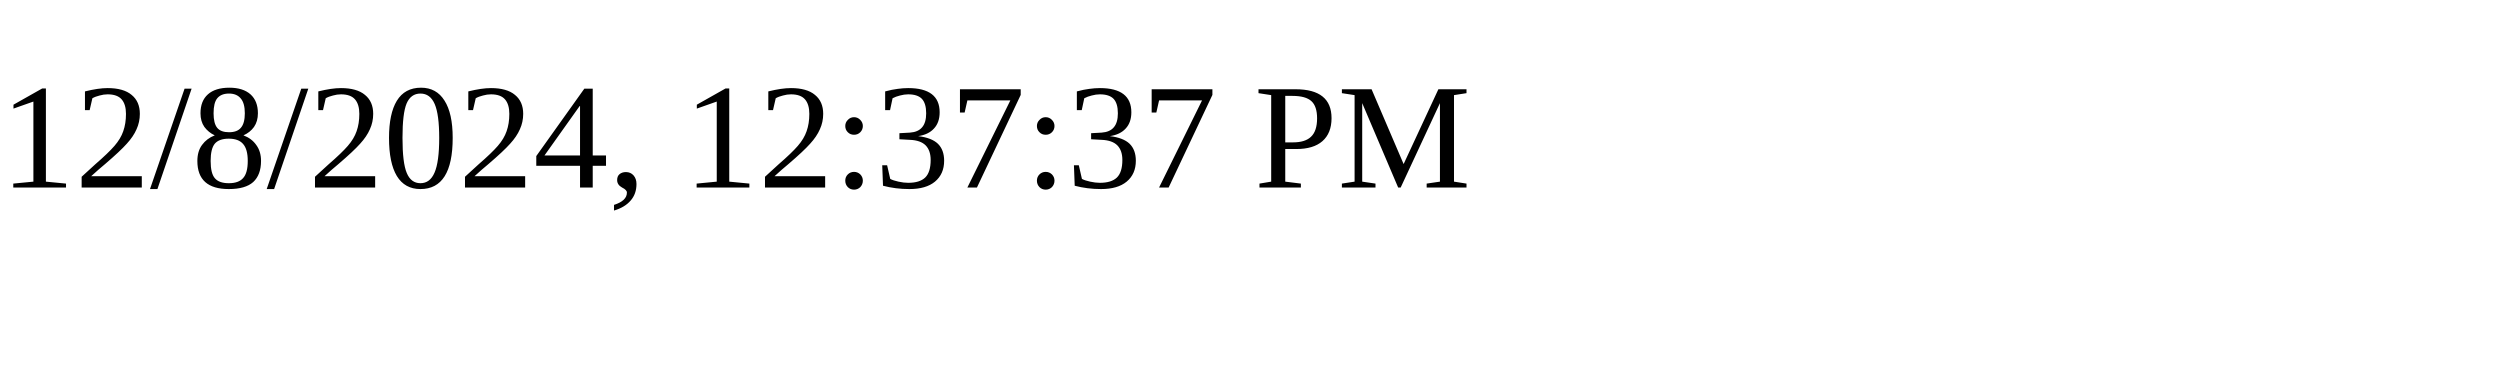
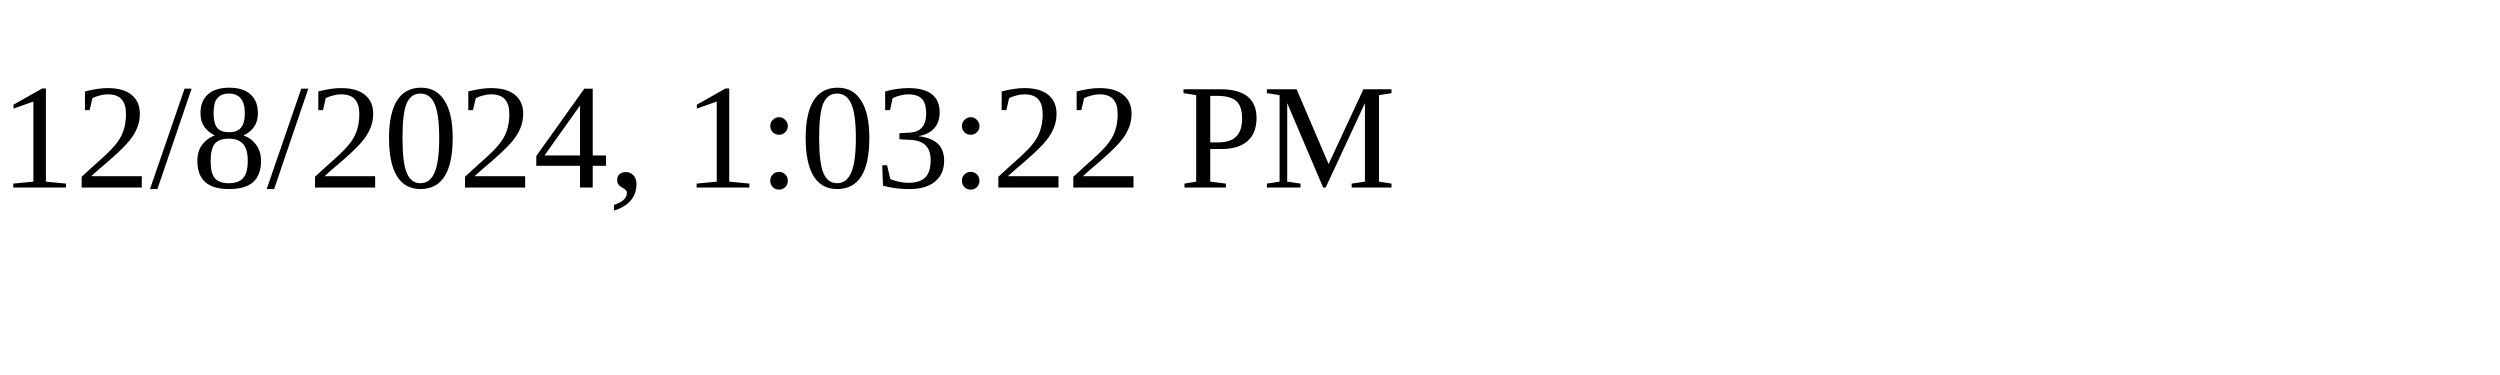
<svg xmlns="http://www.w3.org/2000/svg" height="30" width="200">
-   <text x="0" y="15">12/8/2024, 12:37:37 PM</text>
+   <text x="0" y="15">12/8/2024, 1:03:22 PM</text>
</svg>
